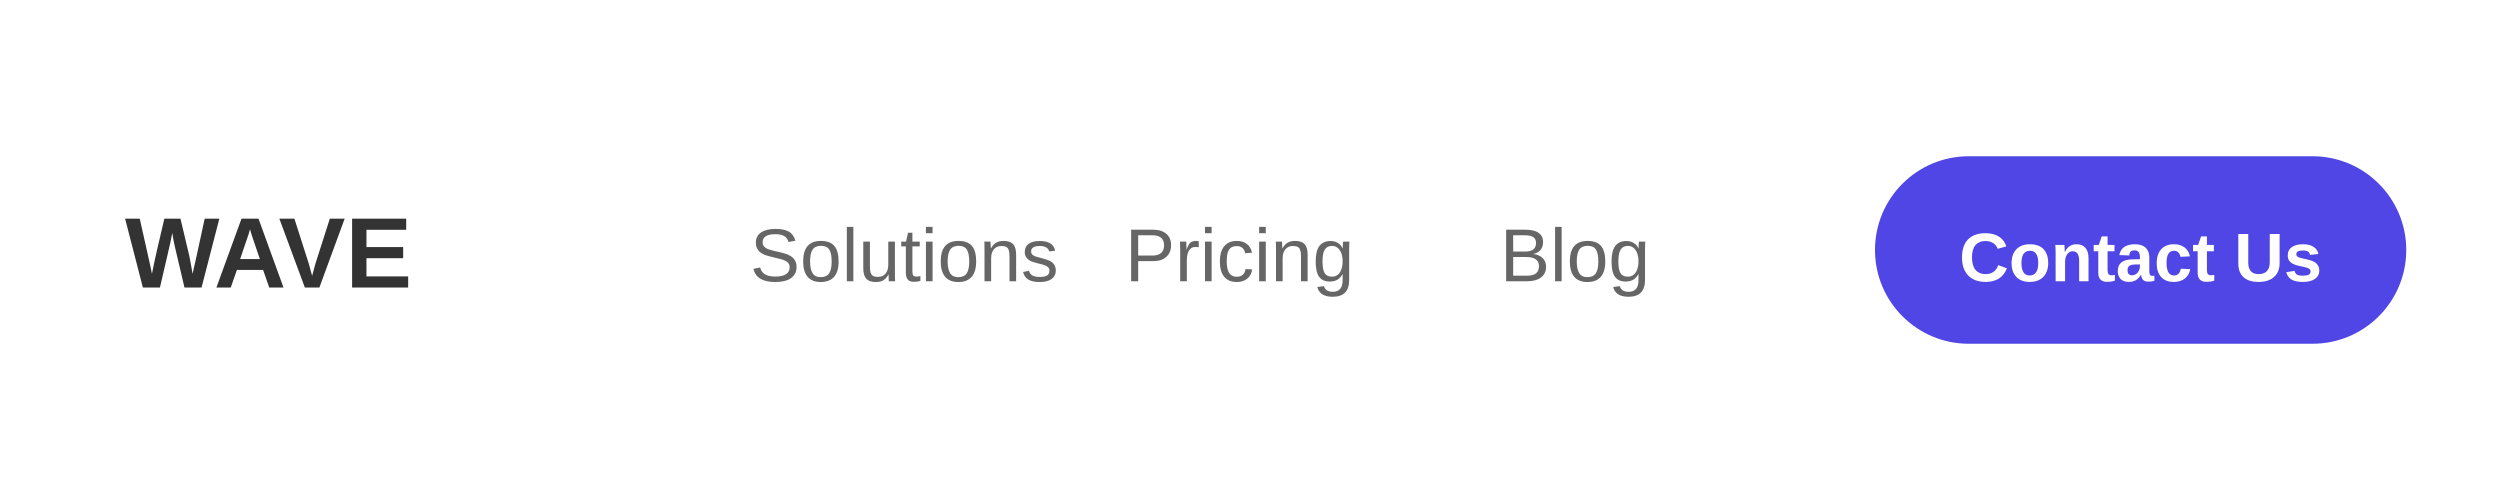
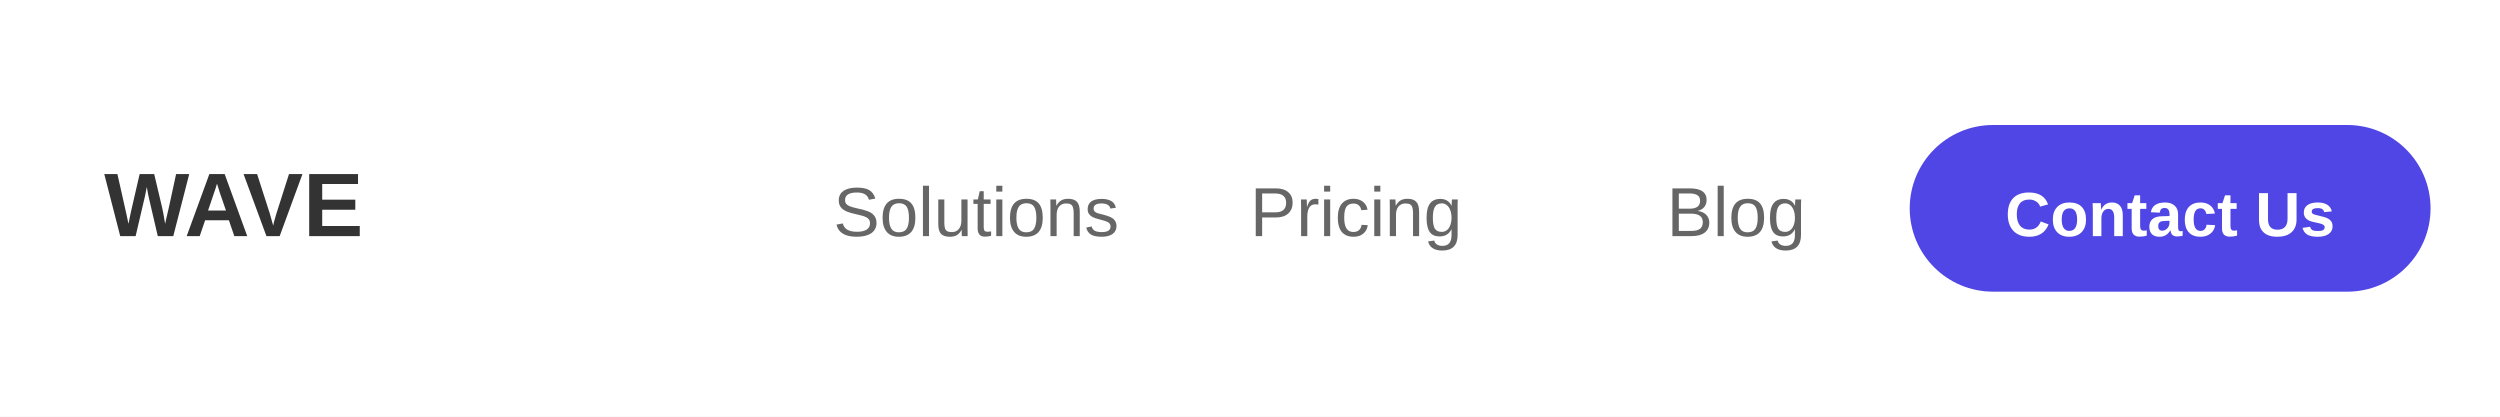
- <svg xmlns="http://www.w3.org/2000/svg" width="400" height="80">
+ <svg xmlns="http://www.w3.org/2000/svg" width="360" height="60">
  <defs>
    <linearGradient id="grad1" x1="0%" y1="0%" x2="100%" y2="0%">
      <stop offset="0%" style="stop-color:#667eea;stop-opacity:1" />
      <stop offset="100%" style="stop-color:#764ba2;stop-opacity:1" />
    </linearGradient>
  </defs>
-   <rect width="400" height="80" fill="#FFFFFF" />
-   <text x="20" y="46" font-family="Arial, sans-serif" font-size="16" font-weight="bold" fill="#333333">
+   <rect width="360" height="60" fill="#FFFFFF" />
+   <text x="15" y="34" font-family="Arial, sans-serif" font-size="13" font-weight="bold" fill="#333333">
    WAVE
  </text>
-   <text x="120" y="45" font-family="Arial, sans-serif" font-size="12" fill="#666666">
+   <text x="120" y="34" font-family="Arial, sans-serif" font-size="10" fill="#666666">
    Solutions
  </text>
-   <text x="180" y="45" font-family="Arial, sans-serif" font-size="12" fill="#666666">
+   <text x="180" y="34" font-family="Arial, sans-serif" font-size="10" fill="#666666">
    Pricing
  </text>
-   <text x="240" y="45" font-family="Arial, sans-serif" font-size="12" fill="#666666">
+   <text x="240" y="34" font-family="Arial, sans-serif" font-size="10" fill="#666666">
    Blog
  </text>
-   <rect x="300" y="25" width="85" height="30" rx="15" fill="#4F46E5" />
-   <text x="342.5" y="45" font-family="Arial, sans-serif" font-size="11" font-weight="bold" fill="#FFFFFF" text-anchor="middle">
+   <rect x="275" y="18" width="75" height="24" rx="12" fill="#4F46E5" />
+   <text x="312.5" y="34" font-family="Arial, sans-serif" font-size="9" font-weight="bold" fill="#FFFFFF" text-anchor="middle">
    Contact Us
  </text>
</svg>
